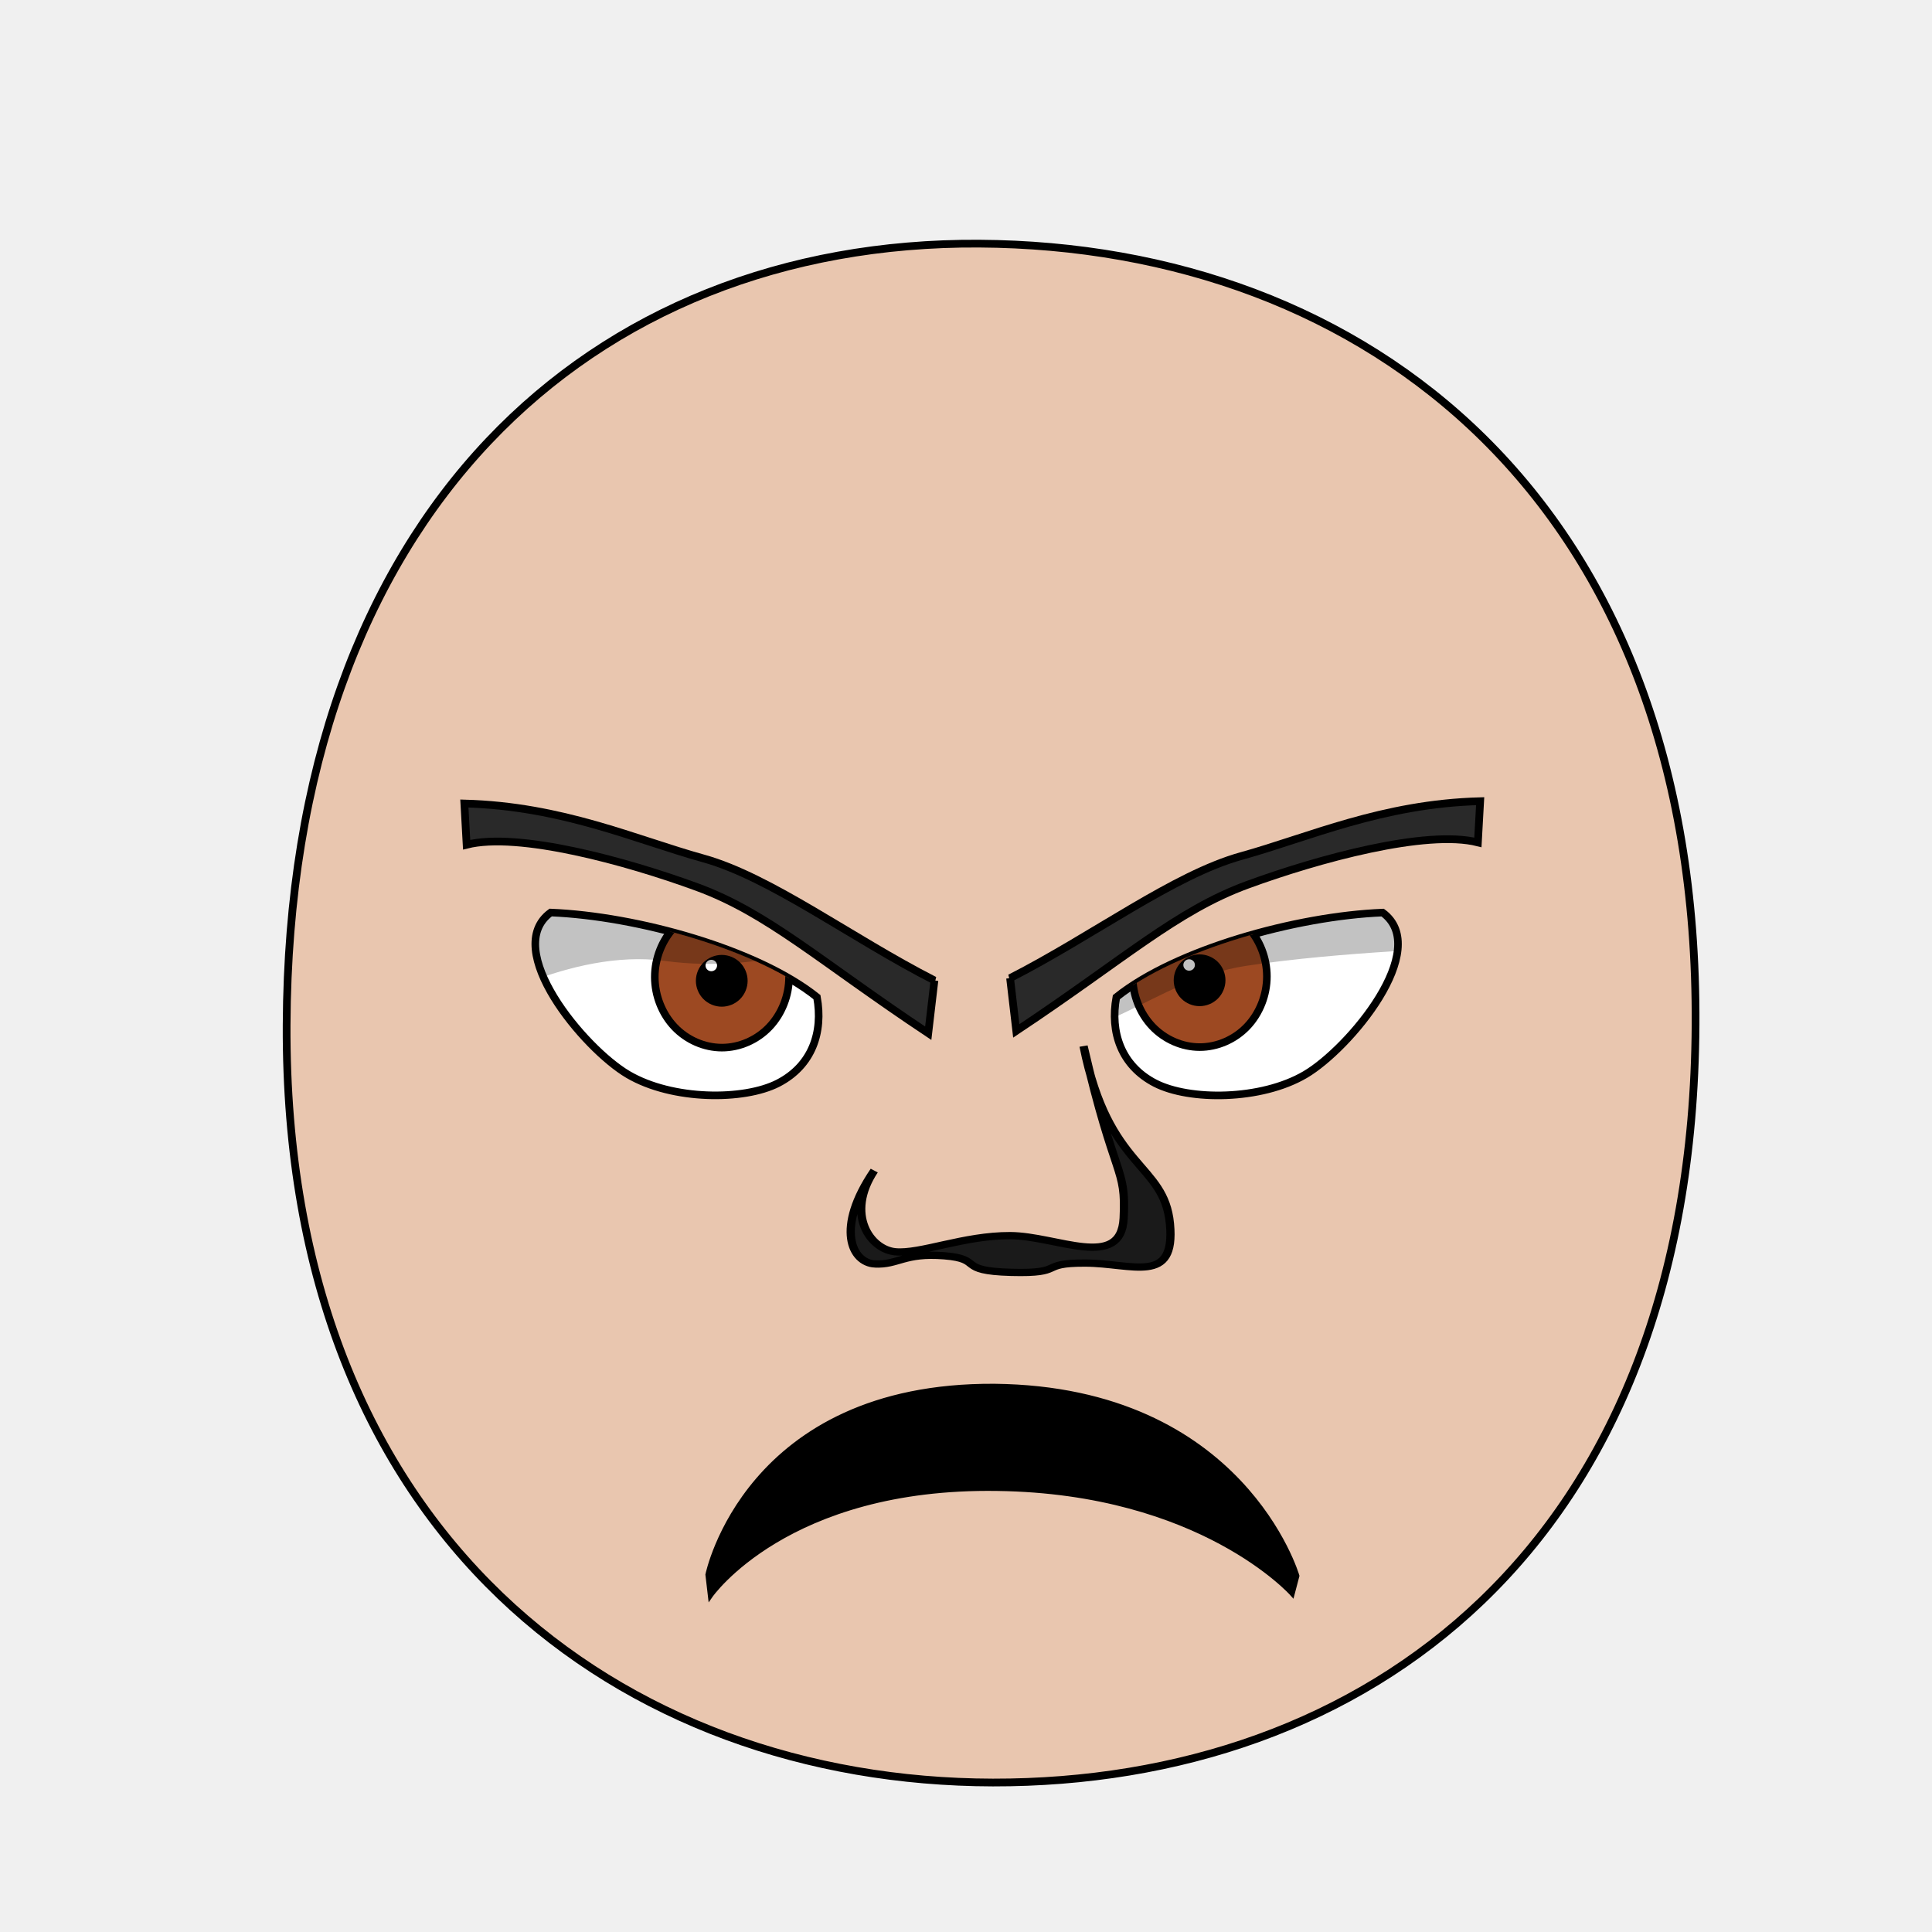
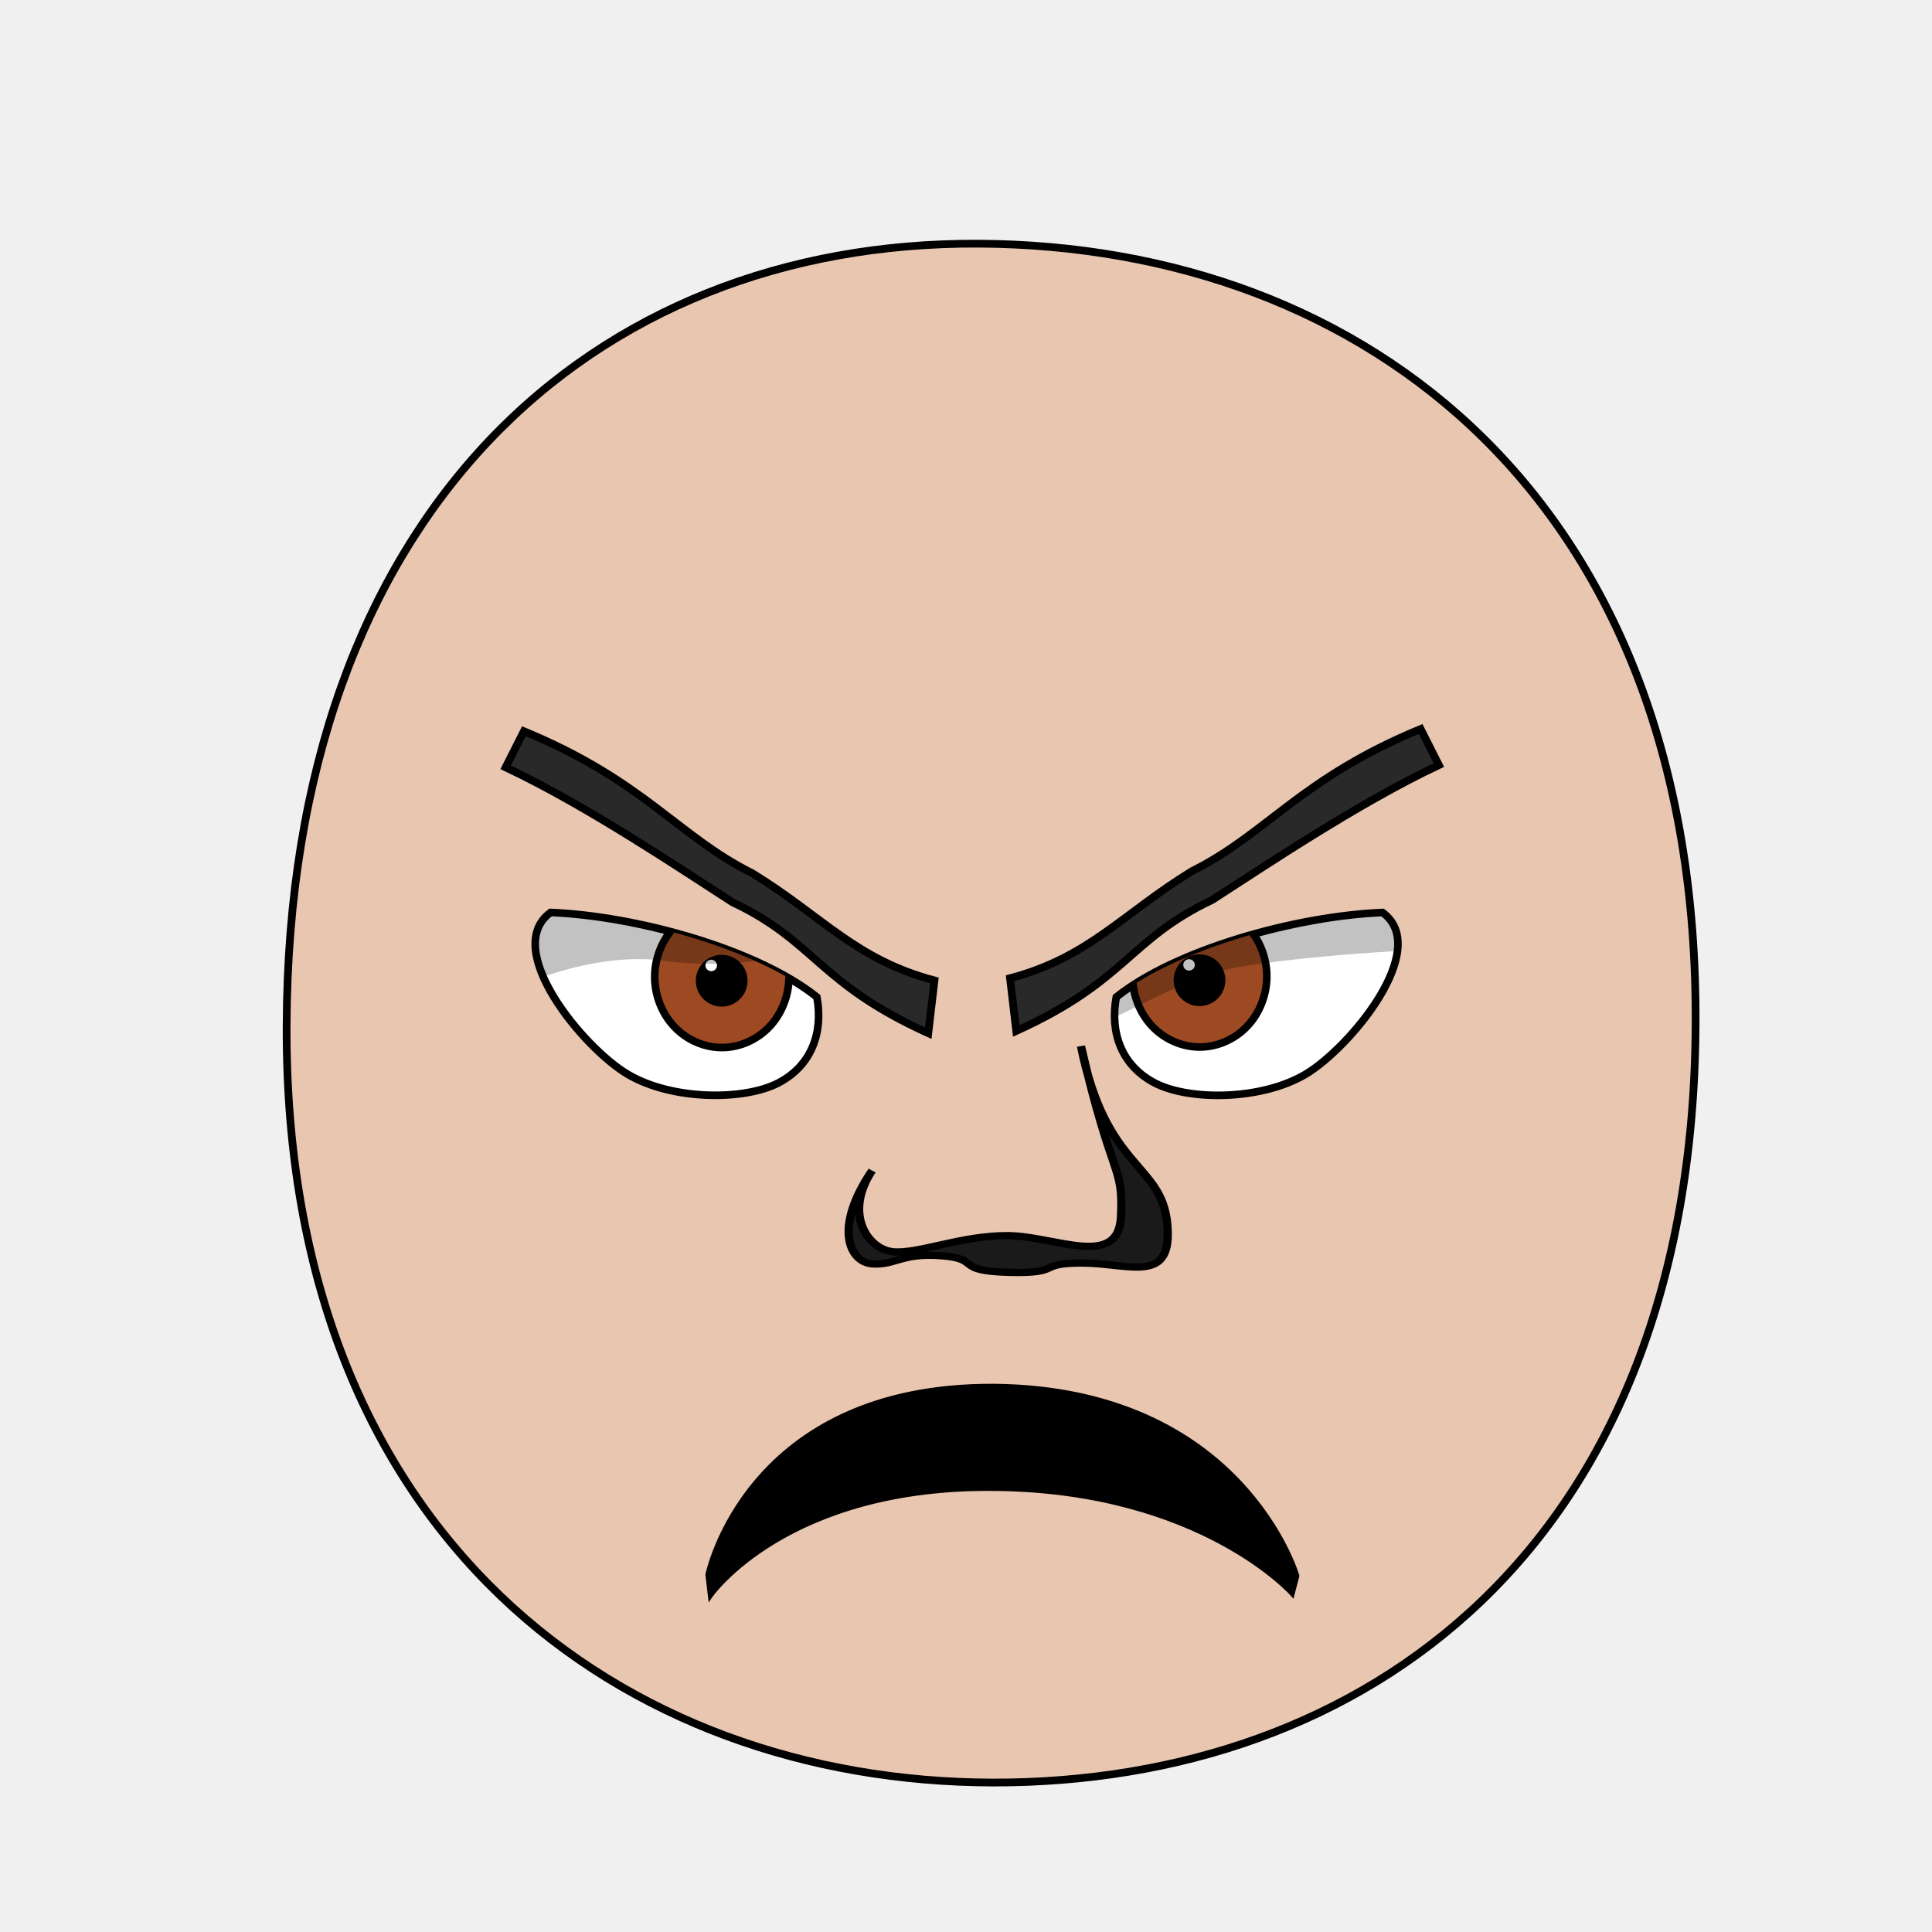
<svg xmlns="http://www.w3.org/2000/svg" xmlns:xlink="http://www.w3.org/1999/xlink" height="100%" width="100%" id="emoticon-front-view" viewBox="0 0 250 250" version="1.1">
  <defs id="defs4">
    <linearGradient id="linearGradient5745">
      <stop style="stop-color:#f4c815;stop-opacity:1" offset="0" id="stop5747" />
      <stop style="stop-color:#cc0000;stop-opacity:1" offset="1" id="stop5749" />
    </linearGradient>
    <linearGradient id="linearGradient2823">
      <stop style="stop-color:#000000;stop-opacity:1" offset="0" id="stop2825" />
      <stop style="stop-color:#6f0a5a;stop-opacity:1" offset="1" id="stop2827" />
    </linearGradient>
    <clipPath id="clipPath2967">
      <use transform="translate(-57.14,-22.86)" xlink:href="#path3622" height="1" width="1" y="0" x="0" id="use2969" />
    </clipPath>
    <clipPath id="clipPath4022">
      <use transform="matrix(-1,0,0,1,915.87,-3.77)" xlink:href="#path3622" height="250" width="250" y="0" x="0" id="use5959" />
    </clipPath>
    <radialGradient spreadMethod="pad" gradientTransform="matrix(98.09029,121.5278,-104.4591,83.94095,1881.611,1722.677)" gradientUnits="userSpaceOnUse" xlink:href="#linearGradient5745" id="radialGradient5694" fy="2.705" fx="-15.372" r="1" cy="2.705" cx="-15.372" />
    <linearGradient gradientTransform="translate(37.46307,-25.35117)" gradientUnits="userSpaceOnUse" xlink:href="#linearGradient2823" id="irisGradient" y2="606.466" x2="138.571" y1="488.076" x1="107.143" />
  </defs>
  <g id="head">
-     <path style="fill:#e9c6af;stroke:#000000;stroke-width:1;stroke-opacity:1" id="path164" d="m 128.48,230.658 c 47.792,0.089 90.534,-30.092 90.925,-98.014 C 219.796,64.722 176.762,31.809 126.68,31.525 76.598,31.241 37.38,66.281 37.09,132.644 c -0.29,66.363 43.598,97.924 91.39,98.014 z" />
+     <path style="fill:#e9c6af;stroke:#000000;stroke-width:1;stroke-opacity:1" d="M 128.48,230.66 C 176.27,230.75 219.01,200.57 219.41,132.64 219.80,64.72 176.76,31.81 126.68,31.53 76.60,31.24 37.38,66.28 37.09,132.64 36.80,199.01 80.69,230.57 128.48,230.66 Z" id="path164" />
  </g>
-   <g transform="matrix(0.16,0,0,0.16,60.10,39.66)" style="stroke-width:4.36;stroke-miterlimit:4;stroke-dasharray:none" id="left-eye">
-     <path d="m 285.091,558.561 c 5.192,28.23 -3.85,55.371 -31.421,69.57 -27.571,14.199 -85.491,14.084 -121.351,-7.001 C 96.459,600.045 29.57,519.58 69.73,490.13 c 69.98,2.874 167.243,29.933 215.361,68.431 z" style="fill:#ffffff;stroke:#000000;stroke-width:6.14;stroke-miterlimit:4;stroke-opacity:1;stroke-dasharray:none" id="path3622" />
+   <g transform="matrix(0.16,0,0,0.16,60.09,39.65)" style="stroke-width:4.36;stroke-miterlimit:4;stroke-dasharray:none" id="left-eye">
+     <path d="M 285.09,558.56 C 290.28,586.79 281.24,613.93 253.67,628.13 226.10,642.33 168.18,642.22 132.32,621.13 96.46,600.05 29.57,519.58 69.73,490.13 139.71,493.00 236.97,520.06 285.09,558.56 Z" style="fill:#ffffff;stroke:#000000;stroke-width:6.14;stroke-miterlimit:4;stroke-opacity:1;stroke-dasharray:none" id="path3622" />
    <g transform="translate(57.14,22.86)" style="stroke-width:4.36;stroke-miterlimit:4;stroke-dasharray:none" id="lens" clip-path="url(#clipPath2967)">
      <g id="g4403">
-         <path style="fill:#9d4922;fill-opacity:1;stroke:#000000;stroke-width:6.14;stroke-miterlimit:4;stroke-opacity:1;stroke-dasharray:none" id="iris" d="m 205.38,519.39 c 0,14.96 -5.85,29.82 -15.9,40.4 -10.05,10.58 -24.17,16.74 -38.39,16.74 -14.21,0 -28.33,-6.16 -38.38,-16.74 -10.05,-10.58 -15.91,-25.44 -15.91,-40.4 0,-14.96 5.86,-29.83 15.91,-40.41 10.05,-10.58 24.17,-16.74 38.38,-16.74 14.22,0 28.34,6.16 38.39,16.74 10.05,10.58 15.9,25.45 15.9,40.41 z" />
+         <path style="fill:#9d4922;fill-opacity:1;stroke:#000000;stroke-width:6.14;stroke-miterlimit:4;stroke-opacity:1;stroke-dasharray:none" d="M 205.38,519.39 C 205.38,534.35 199.53,549.21 189.48,559.79 179.43,570.37 165.31,576.53 151.09,576.53 136.88,576.53 122.76,570.37 112.71,559.79 102.66,549.21 96.80,534.35 96.80,519.39 96.80,504.43 102.66,489.56 112.71,478.98 122.76,468.40 136.88,462.24 151.09,462.24 165.31,462.24 179.43,468.40 189.48,478.98 199.53,489.56 205.38,504.43 205.38,519.39 Z" id="iris" />
        <path d="M 168.81,522.49 C 168.81,527.16 166.89,531.81 163.58,535.12 160.27,538.43 155.63,540.35 150.95,540.35 146.27,540.35 141.63,538.43 138.32,535.12 135.02,531.81 133.09,527.16 133.09,522.49 133.09,517.81 135.02,513.16 138.32,509.85 141.63,506.55 146.27,504.62 150.95,504.62 155.63,504.62 160.27,506.55 163.58,509.85 166.89,513.16 168.81,517.81 168.81,522.49 Z" style="fill:#000000;fill-opacity:1;stroke:#000000;stroke-width:6.14;stroke-miterlimit:4;stroke-opacity:1;stroke-dasharray:none" id="pupil" />
        <path d="M 147.16,510.12 C 147.16,512.67 145.07,514.74 142.49,514.74 139.91,514.74 137.81,512.67 137.81,510.12 137.81,507.57 139.91,505.50 142.49,505.50 145.07,505.50 147.16,507.57 147.16,510.12 Z" style="fill:#ffffff;fill-opacity:1;stroke:none" id="glare" />
      </g>
-       <path style="opacity:0.24;fill:#000000;stroke:#000000;stroke-width:1px;stroke-linecap:butt;stroke-linejoin:miter;stroke-opacity:1" d="m -55.562,547.13 -5.32,-144.53 316.49,4.7 1.91,77.13 c 0,0 -68.163,32.981 -152.873,21.447 -76.277,-10.386 -160.207,41.253 -160.207,41.253 z" id="left-lid-shadow" />
+       <path style="opacity:0.24;fill:#000000;stroke:#000000;stroke-width:1px;stroke-linecap:butt;stroke-linejoin:miter;stroke-opacity:1" d="M -55.56,547.13 -60.88,402.60 255.61,407.30 257.52,484.43 C 257.52,484.43 189.36,517.41 104.64,505.88 28.37,495.49 -55.56,547.13 -55.56,547.13 Z" id="left-lid-shadow" />
    </g>
  </g>
-   <g transform="matrix(0.16,0,0,0.16,43.53,40.27)" style="stroke-width:4.36;stroke-miterlimit:4;stroke-dasharray:none" id="right-eye">
+   <g transform="matrix(0.16,0,0,0.16,43.52,40.26)" style="stroke-width:4.36;stroke-miterlimit:4;stroke-dasharray:none" id="right-eye">
    <use transform="matrix(-1,0,0,1,915.87,-3.77)" xlink:href="#path3622" height="250" width="250" y="0" x="0" id="use3959" />
    <g id="g4015" clip-path="url(#clipPath4022)">
      <use transform="translate(547.15,18.62)" style="stroke-width:4.36;stroke-miterlimit:4;stroke-dasharray:none" xlink:href="#g4403" height="1" width="1" y="0" x="0" id="right-lens" />
-       <path style="opacity:0.24;fill:#000000;stroke:#000000;stroke-width:1px;stroke-linecap:butt;stroke-linejoin:miter;stroke-miterlimit:4;stroke-opacity:1;stroke-dasharray:none" d="m 544.62,581.57 -38.44,-65.89 345.55,-111.2 62.307,109.834 c 0,0 -101.256,2.889 -178.207,14.599 -76.951,11.709 -121.239,71.361 -191.21,52.657 z" id="right-lid-shadow" />
+       <path style="opacity:0.24;fill:#000000;stroke:#000000;stroke-width:1px;stroke-linecap:butt;stroke-linejoin:miter;stroke-miterlimit:4;stroke-opacity:1;stroke-dasharray:none" d="M 544.62,581.57 506.18,515.68 851.73,404.48 914.04,514.31 C 914.04,514.31 812.78,517.20 735.83,528.91 658.88,540.62 614.59,600.27 544.62,581.57 Z" id="right-lid-shadow" />
    </g>
  </g>
-   <path d="m 120.915,126.87 -0.8,6.83 C 106.073,124.361 99.386,118.162 90.211,114.795 81.037,111.428 67.053,107.615 60.383,109.305 l -0.295,-5.332 c 12.673,0.332 22.154,4.67 30.905,7.098 8.75,2.428 19.195,10.326 29.923,15.799 z" style="fill:#292929;fill-opacity:1;fill-rule:nonzero;stroke:#000000;stroke-width:1;stroke-miterlimit:4;stroke-opacity:1;stroke-dasharray:none" id="left-eye-brow" />
-   <g transform="matrix(1.132397,0,0,1,-17.27368,2.112602)" style="stroke-width:1" id="nose-2">
-     <path id="nose-outline-2" d="m 115.229,161.444 c -2.631,-0.154 -4.576,-4.614 -0.076,-12.082 -3.31,5.65 -0.458,10.197 2.407,10.505 2.865,0.308 7.827,-2.112 13.124,-2.091 5.298,0.022 12.678,4.555 12.971,-2.257 0.293,-6.812 -0.96,-4.575 -4.582,-22.263 2.827,16.037 9.215,15.053 9.873,23.004 0.658,7.952 -4.262,5.087 -9.699,5.069 -5.438,-0.018 -2.099,1.391 -8.452,1.2 -6.354,-0.191 -3.054,-1.726 -7.64,-2.143 -4.586,-0.416 -5.294,1.211 -7.925,1.057 z" style="fill:#1a1a1a;stroke:#000000;stroke-width:0.94;stroke-miterlimit:4;stroke-dasharray:none" />
+   <path d="M 120.92,126.87 120.12,133.70 C 105.83,127.22 105.52,121.83 94.76,116.74 88.41,112.66 76.07,104.31 65.43,99.29 L 67.79,94.62 C 83.36,101.05 87.71,108.20 97.37,113.01 106.42,118.56 110.68,124.16 120.92,126.87 Z" style="fill:#292929;fill-opacity:1;fill-rule:nonzero;stroke:#000000;stroke-width:1;stroke-miterlimit:4;stroke-opacity:1;stroke-dasharray:none" id="left-eye-brow" />
+   <g style="stroke-width:1" transform="matrix(1.13,0,0,1,-17.27,2.11)" id="nose">
+     <path style="fill:#1a1a1a;stroke:#000000;stroke-width:0.94;stroke-miterlimit:4;stroke-dasharray:none" d="M 115.15,149.36 C 111.84,155.01 114.69,159.56 117.56,159.87 120.43,160.17 125.39,157.75 130.68,157.78 135.98,157.80 143.36,162.15 143.65,155.34 143.95,148.52 142.69,150.94 139.07,133.26 141.90,149.29 148.29,148.31 148.95,156.26 149.60,164.21 144.68,161.35 139.25,161.33 133.81,161.31 137.15,162.72 130.79,162.53 124.44,162.34 127.74,160.80 123.15,160.39 118.57,159.97 117.86,161.60 115.23,161.44 112.60,161.29 110.65,156.83 115.15,149.36 Z" id="nose-outline" />
  </g>
  <path d="M 91.59,203.76 C 91.59,203.76 96.59,179.17 128.68,179.37 160.78,179.71 167.83,203.92 167.83,203.92 L 167.22,206.24 C 167.22,206.24 155.47,192.99 129.08,192.62 101.79,192.19 91.91,206.50 91.91,206.50 L 91.59,203.76 Z" style="fill:#000000;fill-opacity:1;stroke:#000000;stroke-width:0.62;stroke-linecap:butt;stroke-linejoin:miter;stroke-miterlimit:4;stroke-opacity:1;stroke-dasharray:none" id="mouth-path" />
-   <use transform="matrix(-1,0,0,1,251.62,-0.2998417)" xlink:href="#left-eye-brow" height="250" width="250" y="0" x="0" id="right-eye-brow" />
+   <use transform="matrix(-1,0,0,1,251.62,-0.29)" xlink:href="#left-eye-brow" height="250" width="250" y="0" x="0" id="right-eye-brow" />
</svg>
